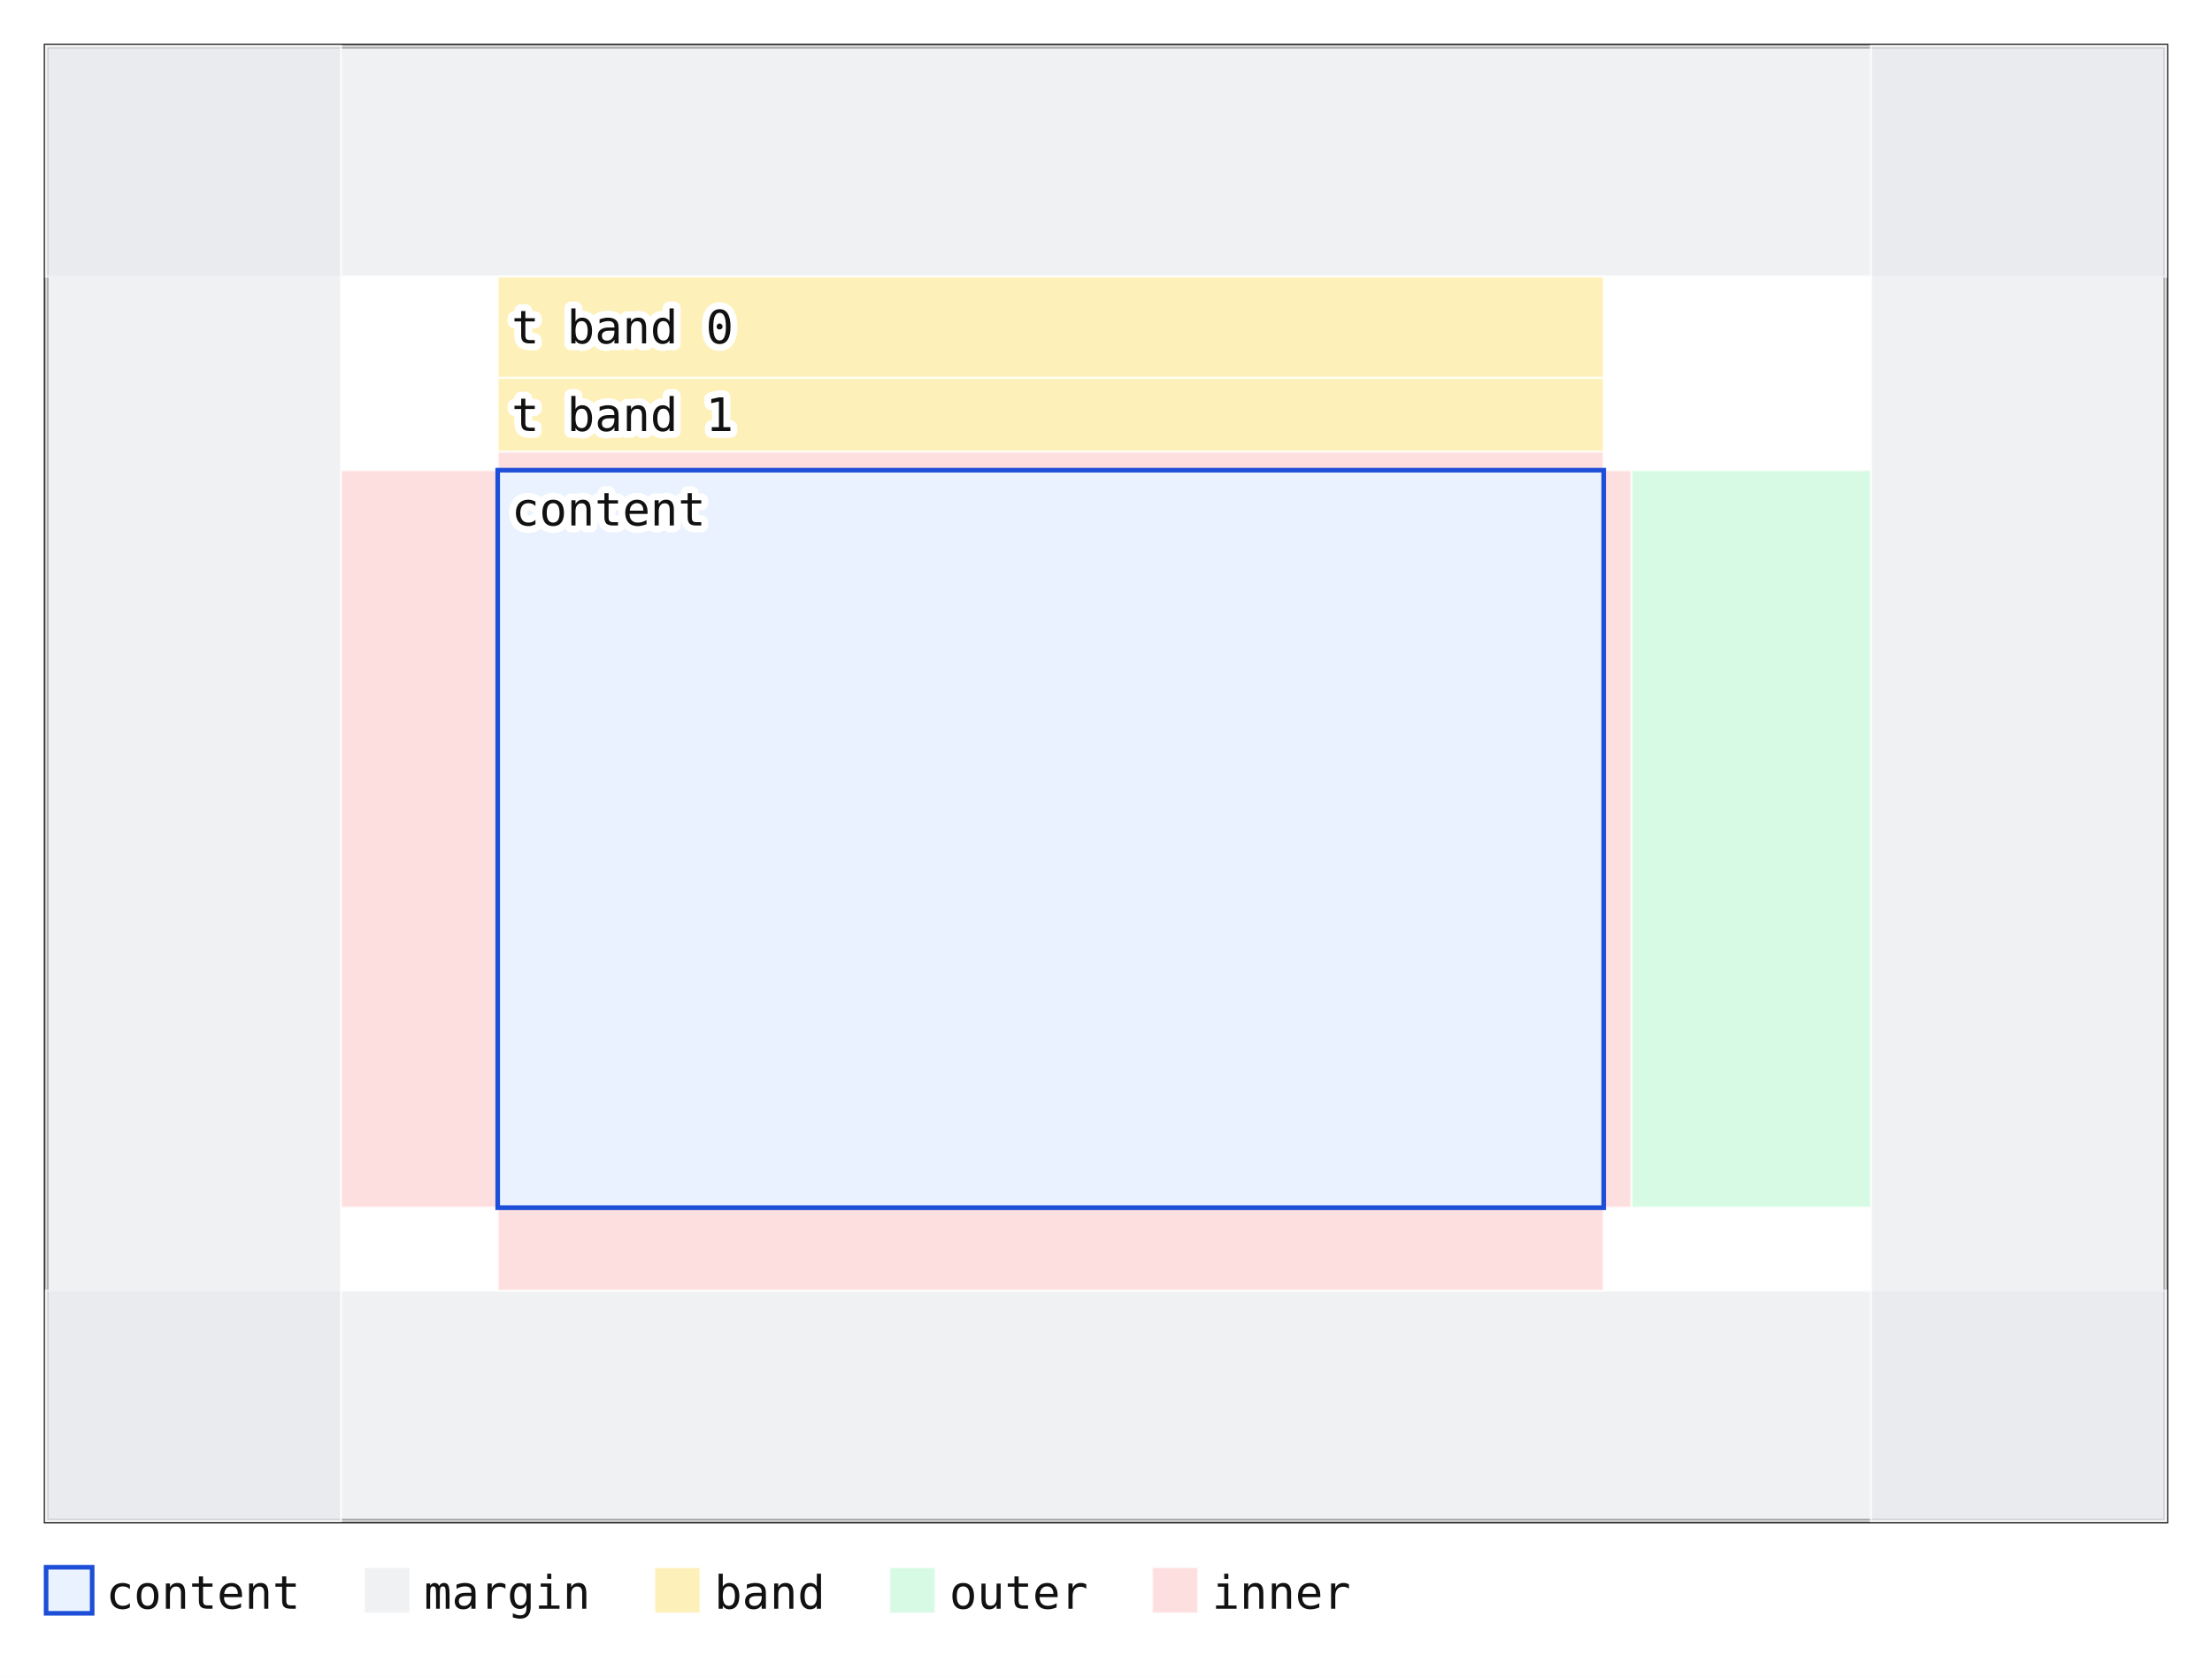
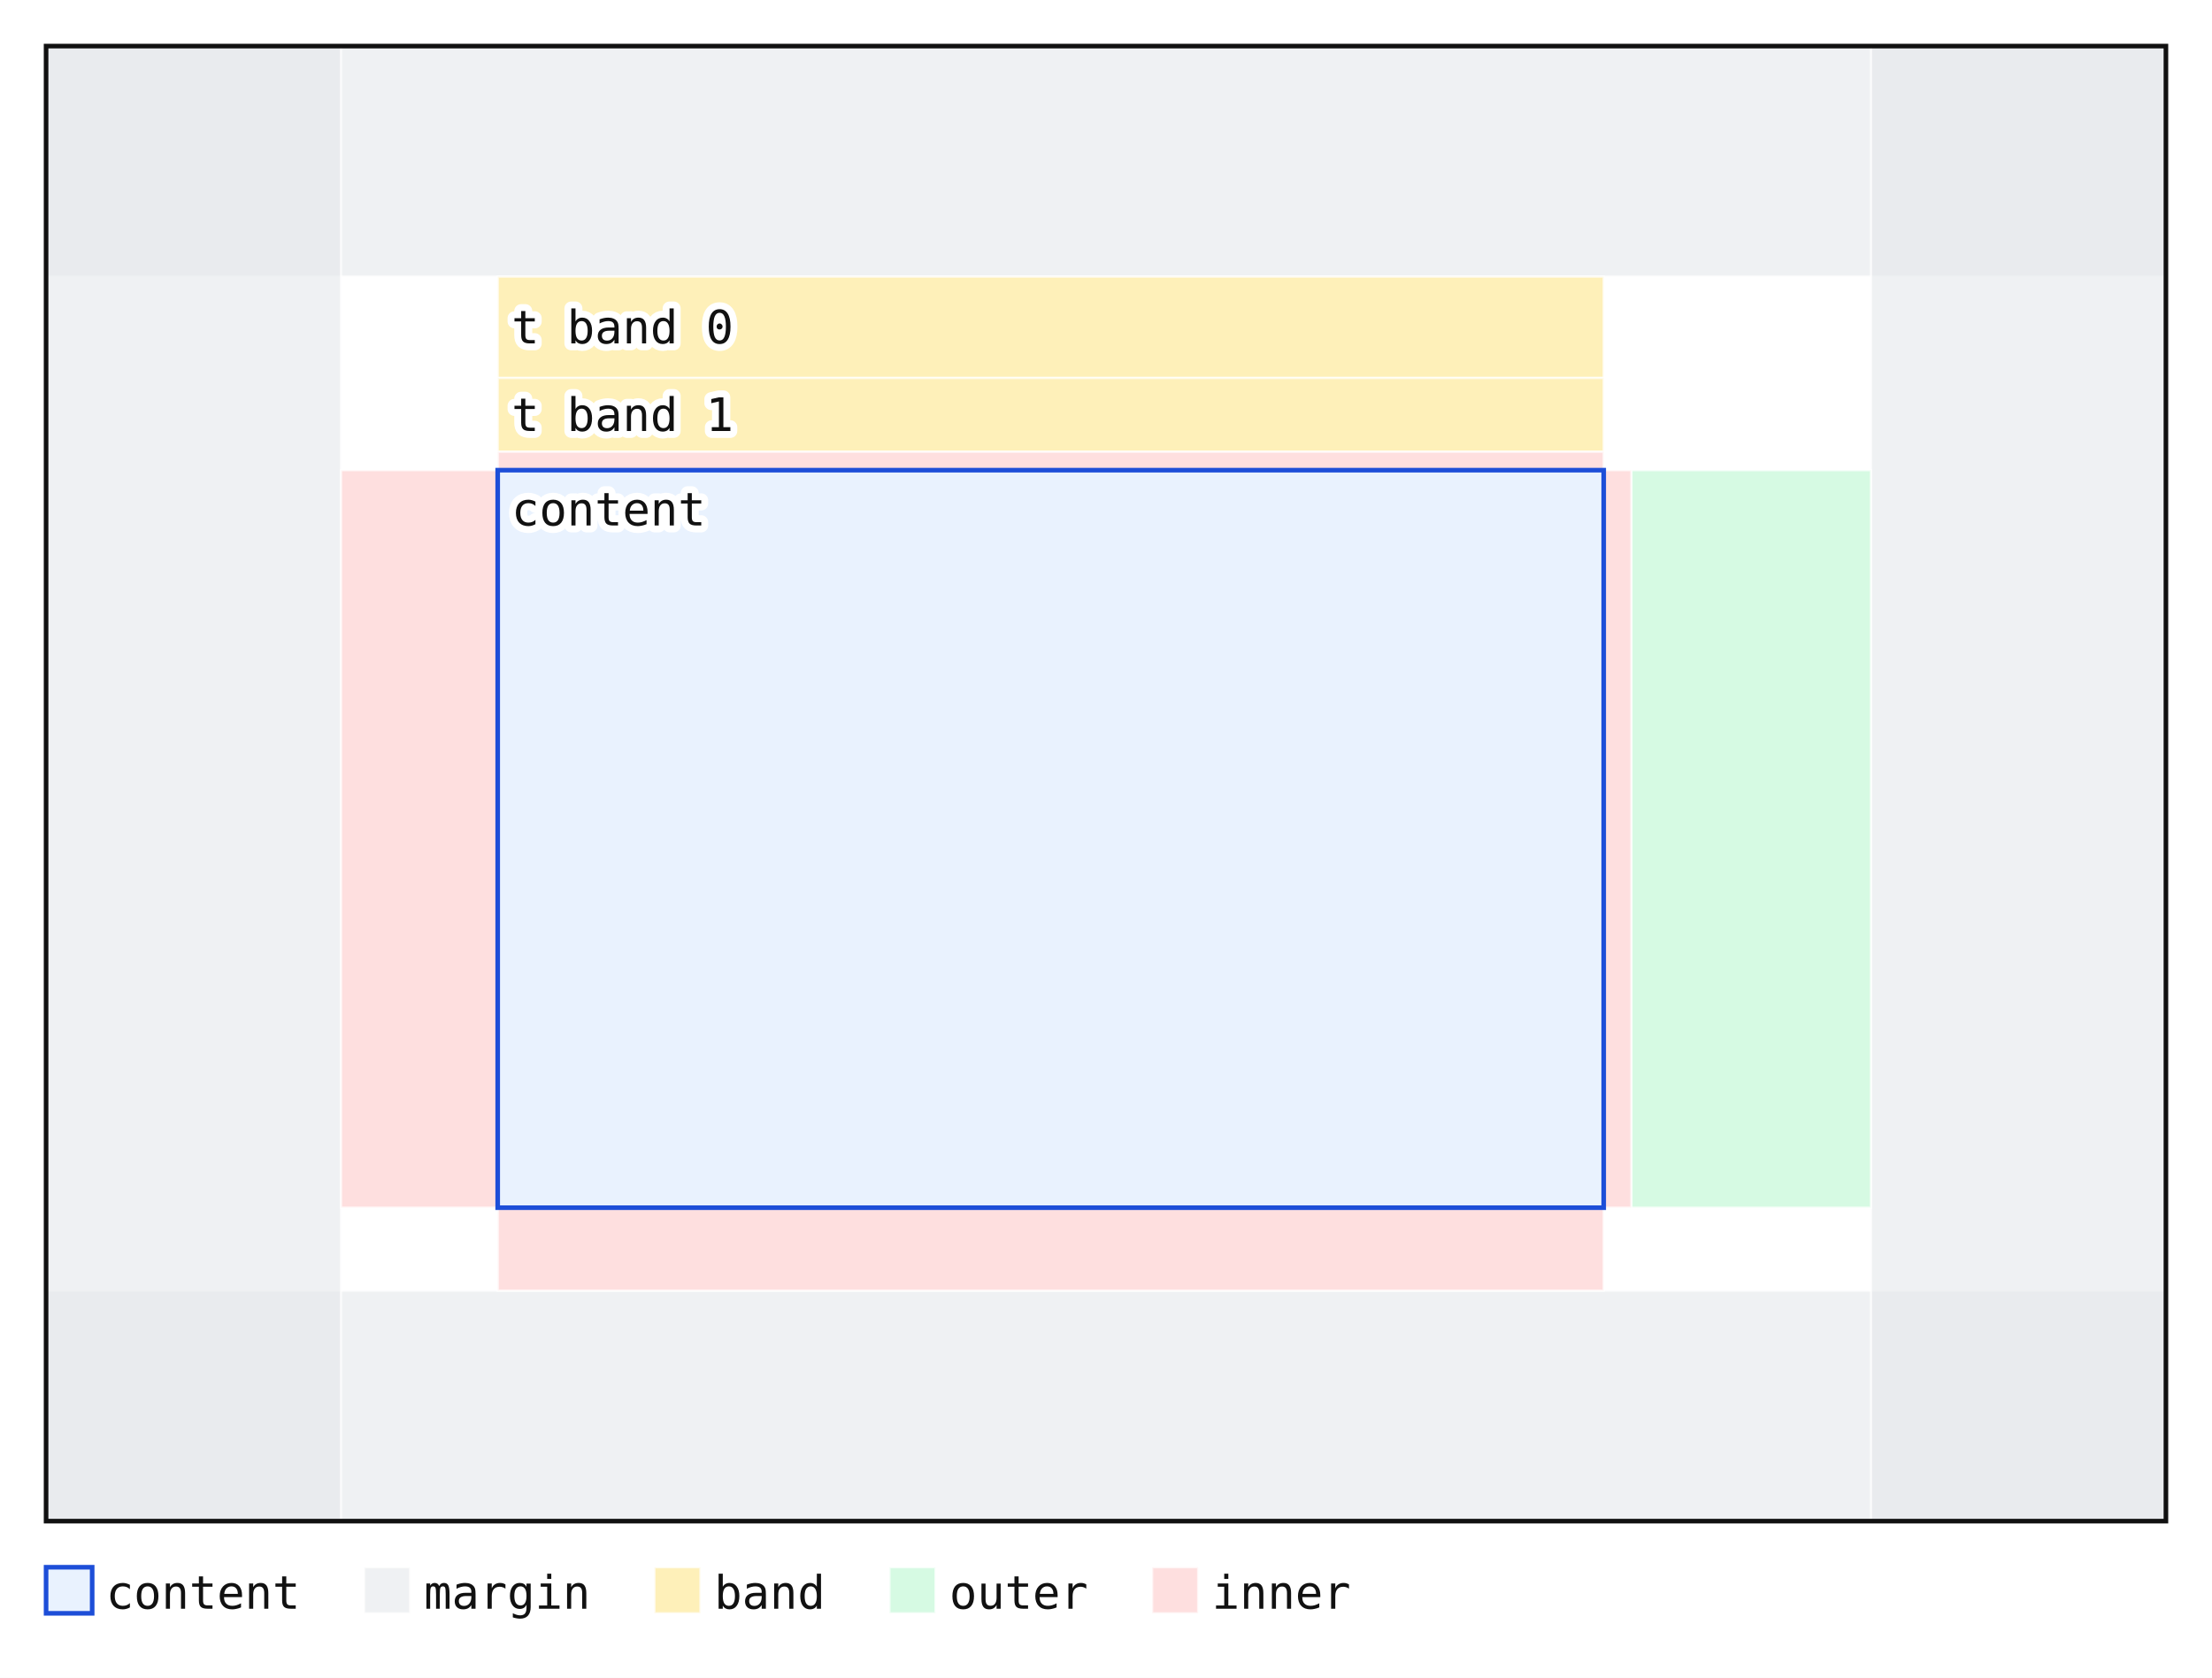
<svg xmlns="http://www.w3.org/2000/svg" viewBox="-10 -10 480 364" font-family="monospace" font-size="10">
  <rect x="-10" y="-10" width="480" height="364" fill="#ffffff" />
-   <rect x="0" y="0" width="460" height="320" fill="none" stroke="#111111" stroke-width="1" />
  <rect x="0" y="0" width="460" height="50" fill="#e5e7eb" fill-opacity="0.6" stroke="#ffffff" stroke-width="0.5" stroke-opacity="0.7" />
  <rect x="98" y="50" width="240" height="22" fill="#fde68a" fill-opacity="0.6" stroke="#ffffff" stroke-width="0.5" stroke-opacity="0.7" />
  <text x="101" y="64.5" fill="#111111" stroke="#ffffff" stroke-width="3" stroke-linejoin="round" paint-order="stroke">t band 0</text>
  <rect x="98" y="72" width="240" height="16" fill="#fde68a" fill-opacity="0.6" stroke="#ffffff" stroke-width="0.5" stroke-opacity="0.7" />
  <text x="101" y="83.5" fill="#111111" stroke="#ffffff" stroke-width="3" stroke-linejoin="round" paint-order="stroke">t band 1</text>
  <rect x="98" y="88" width="240" height="4" fill="#fecaca" fill-opacity="0.6" stroke="#ffffff" stroke-width="0.5" stroke-opacity="0.7" />
  <rect x="0" y="270" width="460" height="50" fill="#e5e7eb" fill-opacity="0.6" stroke="#ffffff" stroke-width="0.5" stroke-opacity="0.7" />
  <rect x="98" y="252" width="240" height="18" fill="#fecaca" fill-opacity="0.6" stroke="#ffffff" stroke-width="0.5" stroke-opacity="0.7" />
  <rect x="0" y="0" width="64" height="320" fill="#e5e7eb" fill-opacity="0.6" stroke="#ffffff" stroke-width="0.5" stroke-opacity="0.7" />
  <rect x="64" y="92" width="34" height="160" fill="#fecaca" fill-opacity="0.6" stroke="#ffffff" stroke-width="0.5" stroke-opacity="0.7" />
  <rect x="396" y="0" width="64" height="320" fill="#e5e7eb" fill-opacity="0.6" stroke="#ffffff" stroke-width="0.5" stroke-opacity="0.7" />
  <rect x="344" y="92" width="52" height="160" fill="#bbf7d0" fill-opacity="0.6" stroke="#ffffff" stroke-width="0.5" stroke-opacity="0.7" />
  <rect x="338" y="92" width="6" height="160" fill="#fecaca" fill-opacity="0.6" stroke="#ffffff" stroke-width="0.5" stroke-opacity="0.7" />
  <rect x="98" y="92" width="240" height="160" fill="#dbeafe" fill-opacity="0.6" stroke="#1d4ed8" />
  <text x="101" y="104" fill="#111111" stroke="#ffffff" stroke-width="3" stroke-linejoin="round" paint-order="stroke">content</text>
  <rect x="0" y="330" width="10" height="10" fill="#dbeafe" fill-opacity="0.6" stroke="#1d4ed8" />
  <text x="13" y="339" fill="#111111" stroke="#ffffff" stroke-width="3" stroke-linejoin="round" paint-order="stroke">content</text>
  <rect x="69" y="330" width="10" height="10" fill="#e5e7eb" fill-opacity="0.6" stroke="#ffffff" stroke-width="0.5" stroke-opacity="0.7" />
  <text x="82" y="339" fill="#111111" stroke="#ffffff" stroke-width="3" stroke-linejoin="round" paint-order="stroke">margin</text>
  <rect x="132" y="330" width="10" height="10" fill="#fde68a" fill-opacity="0.6" stroke="#ffffff" stroke-width="0.5" stroke-opacity="0.7" />
  <text x="145" y="339" fill="#111111" stroke="#ffffff" stroke-width="3" stroke-linejoin="round" paint-order="stroke">band</text>
  <rect x="183" y="330" width="10" height="10" fill="#bbf7d0" fill-opacity="0.6" stroke="#ffffff" stroke-width="0.5" stroke-opacity="0.7" />
  <text x="196" y="339" fill="#111111" stroke="#ffffff" stroke-width="3" stroke-linejoin="round" paint-order="stroke">outer</text>
  <rect x="240" y="330" width="10" height="10" fill="#fecaca" fill-opacity="0.6" stroke="#ffffff" stroke-width="0.5" stroke-opacity="0.7" />
  <text x="253" y="339" fill="#111111" stroke="#ffffff" stroke-width="3" stroke-linejoin="round" paint-order="stroke">inner</text>
+   <rect x="0" y="0" width="460" height="320" fill="none" stroke="#111111" stroke-width="1" />
</svg>
